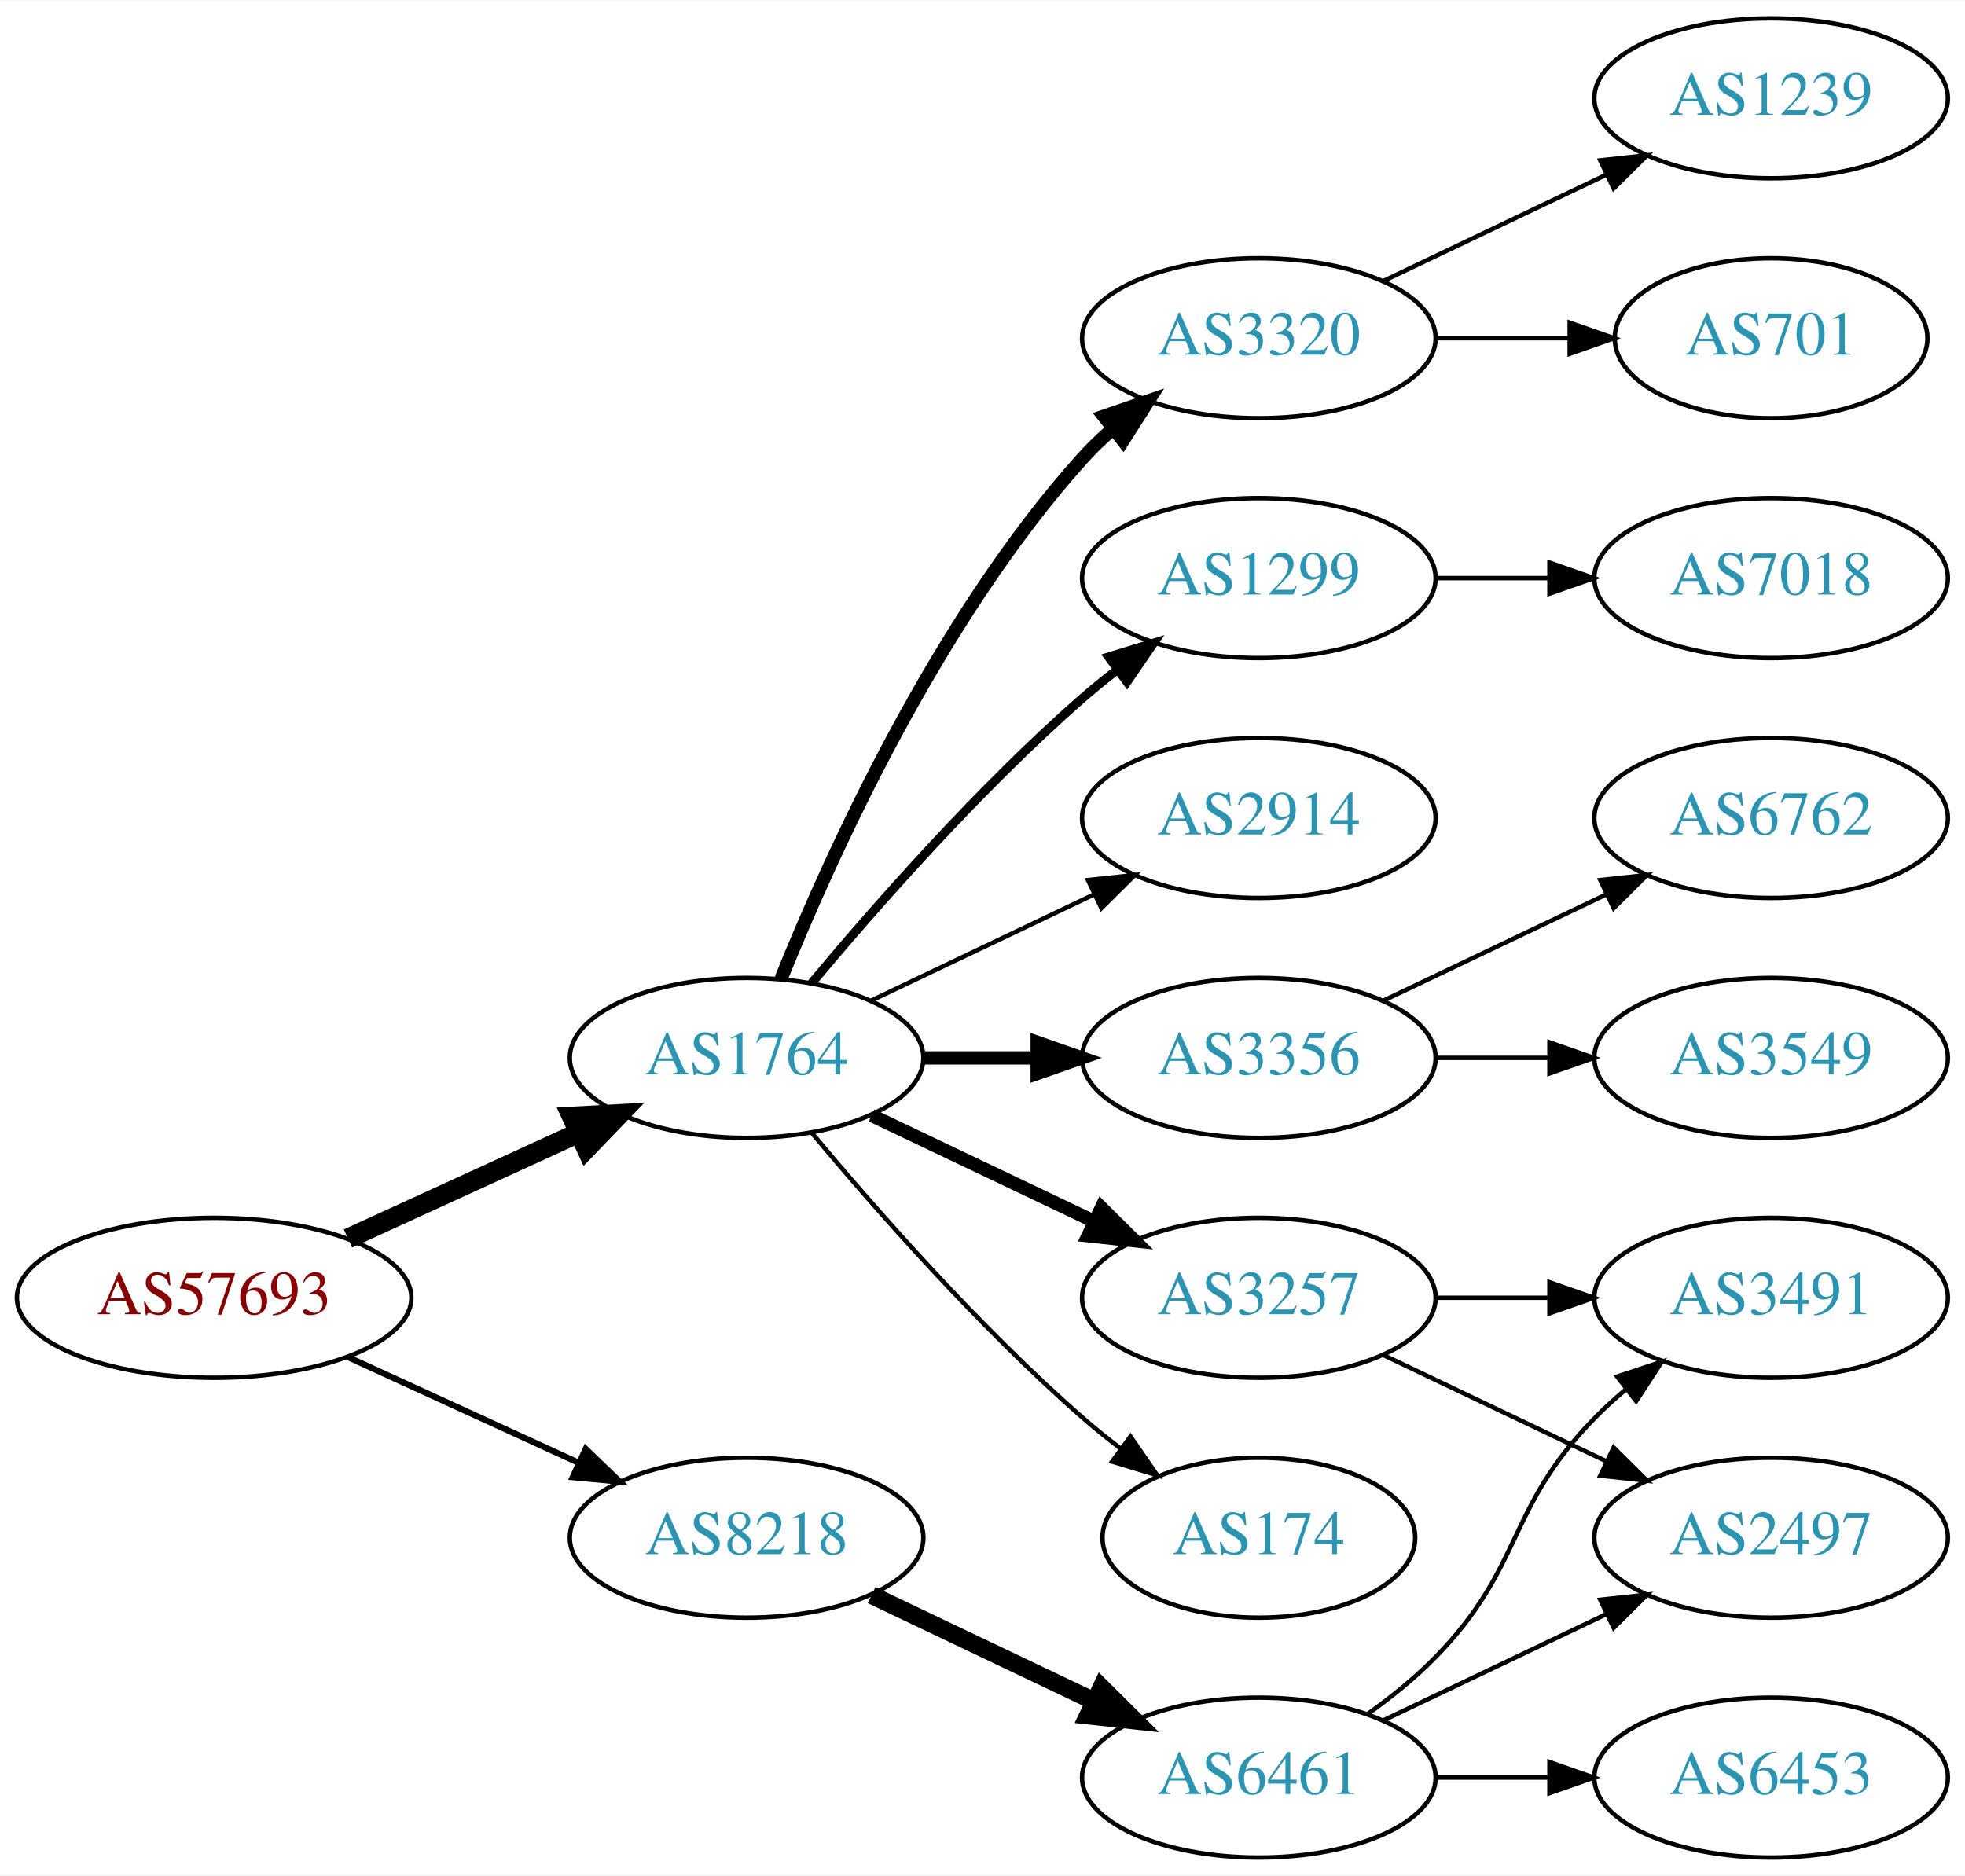
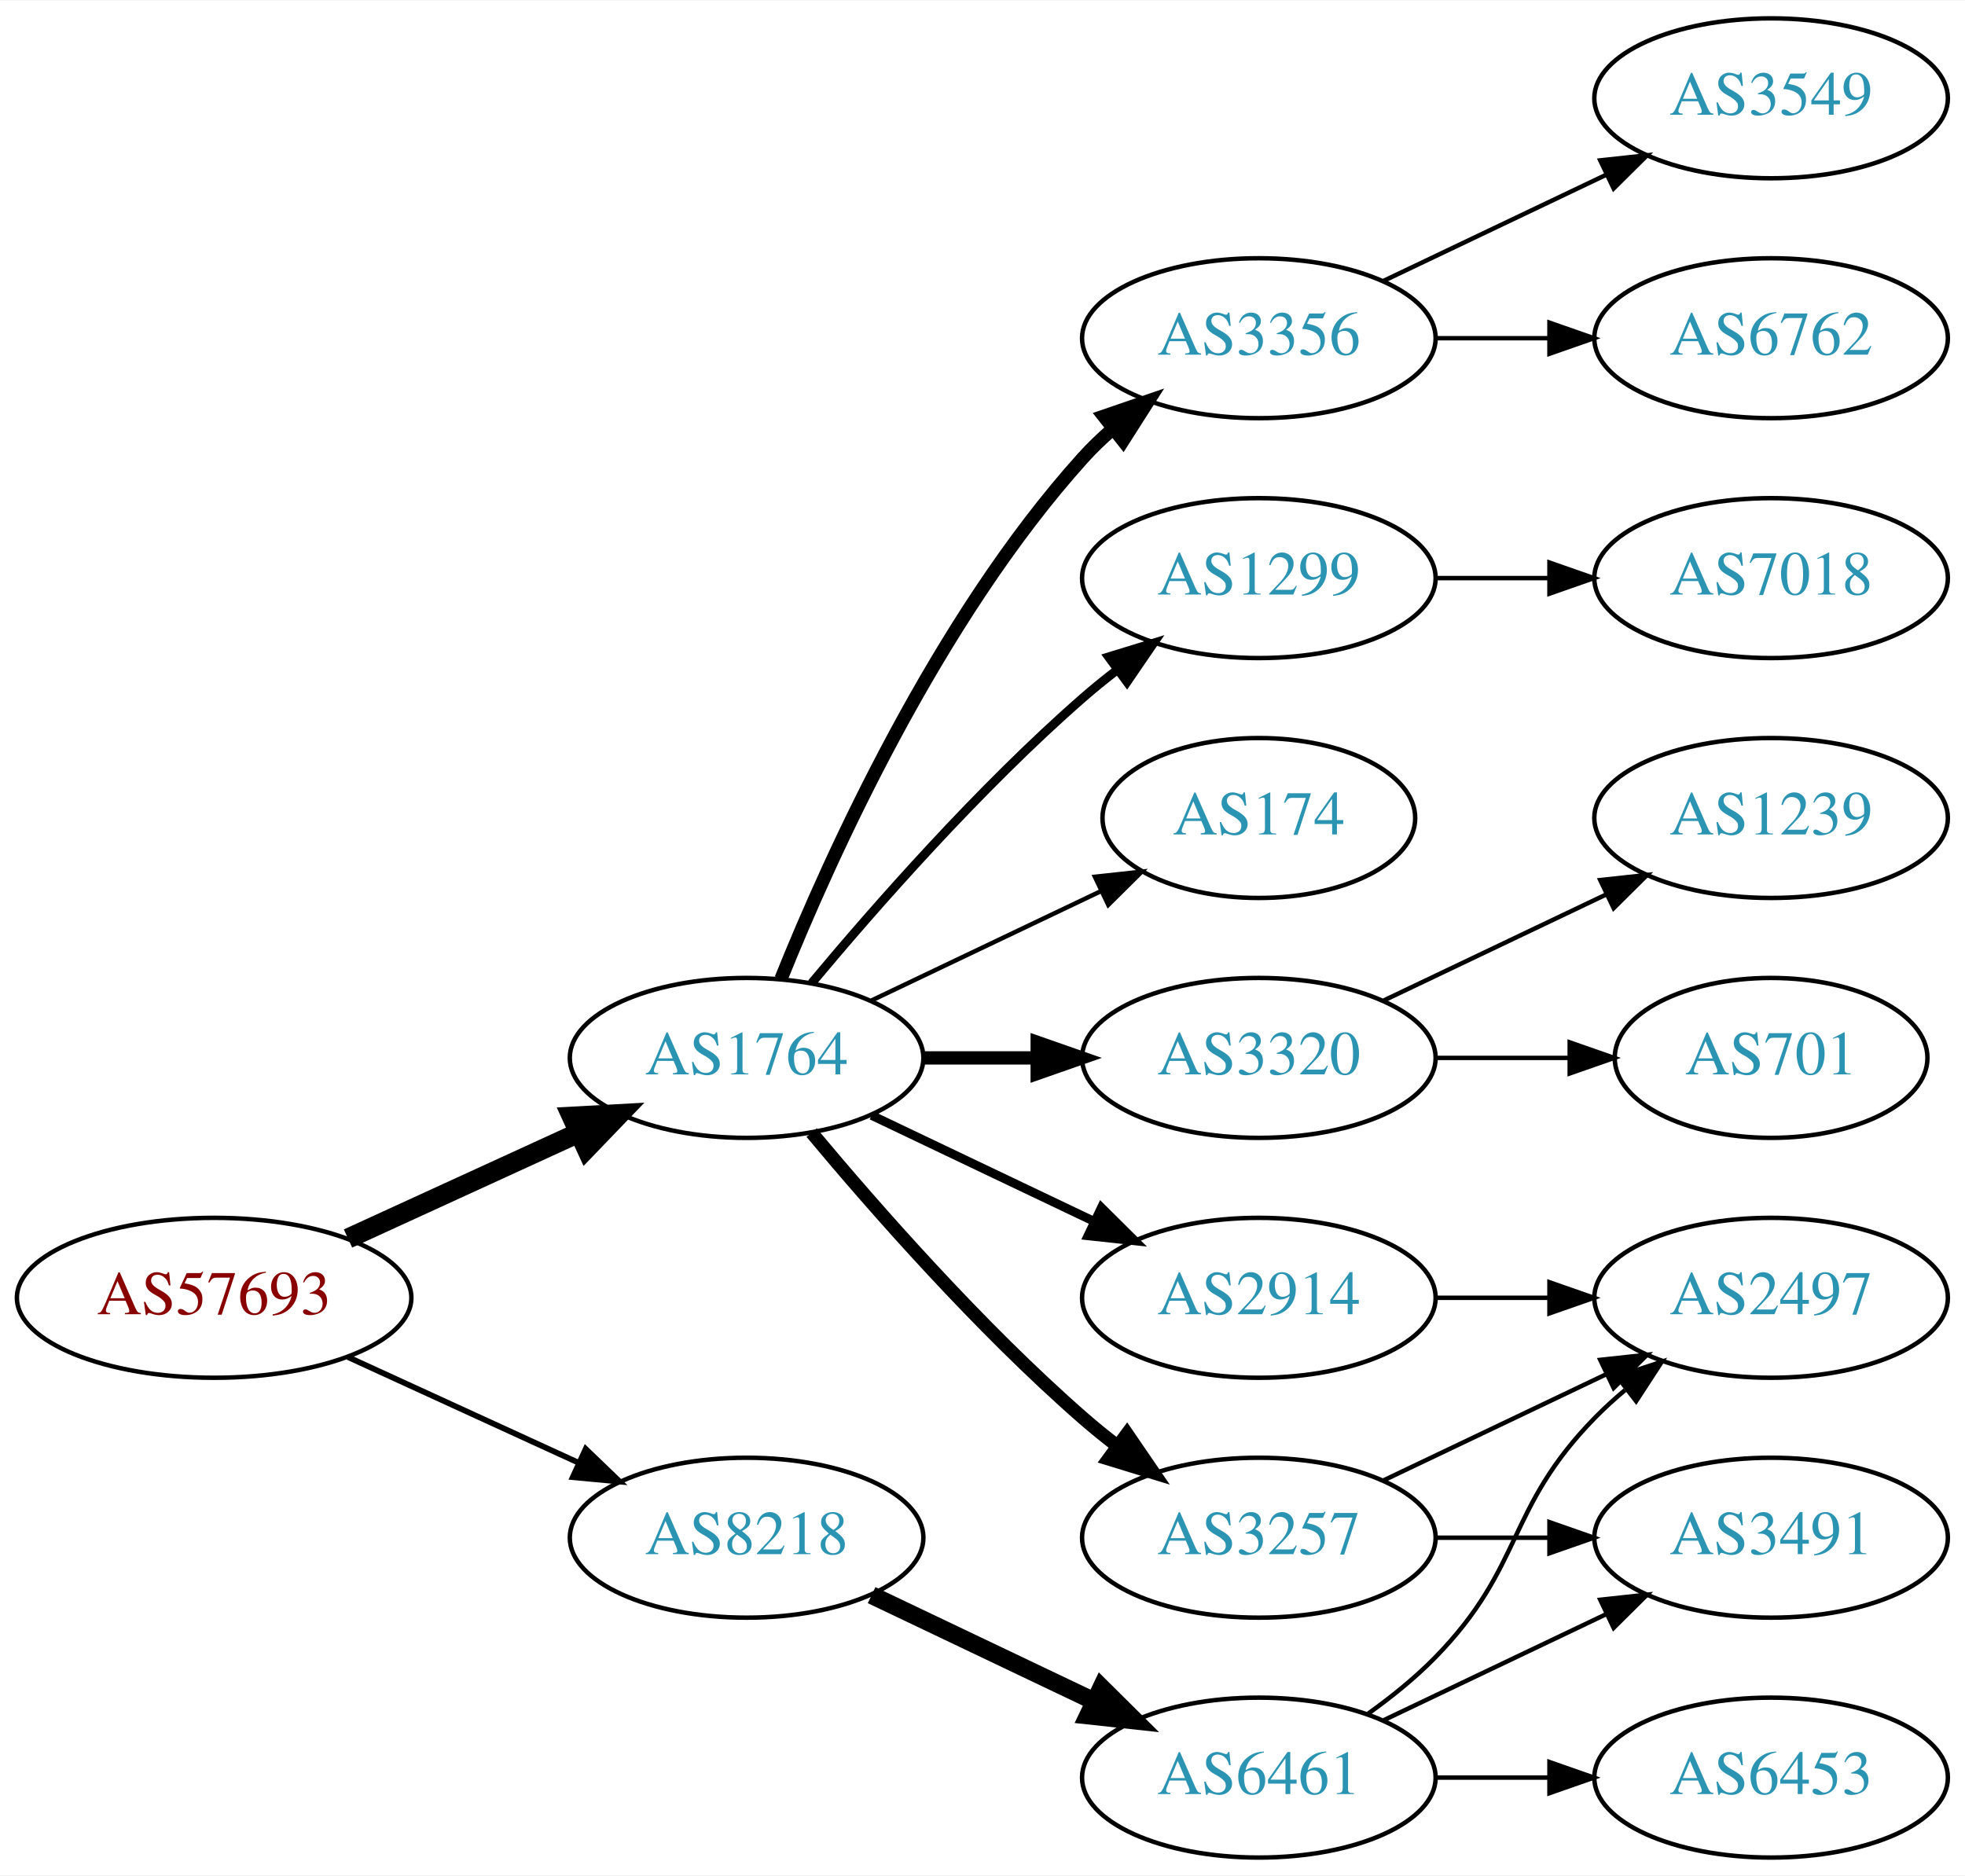
<svg xmlns="http://www.w3.org/2000/svg" xmlns:xlink="http://www.w3.org/1999/xlink" width="442pt" height="422pt" viewBox="0.00 0.00 442.27 422.00">
  <g id="graph0" class="graph" transform="scale(1 1) rotate(0) translate(4 418)">
    <polygon fill="white" stroke="none" points="-4,4 -4,-418 438.271,-418 438.271,4 -4,4" />
    <g id="node1" class="node">
      <g id="a_node1">
        <a xlink:href="/asn/57693" xlink:title="AS57693 ~ CARDSYS [AT]">
          <ellipse fill="#ffffff" stroke="black" cx="44.196" cy="-126" rx="44.393" ry="18" />
          <text text-anchor="middle" x="44.196" y="-122.3" font-family="Times,serif" font-size="14.00" fill="#880000">AS57693</text>
        </a>
      </g>
    </g>
    <g id="node2" class="node">
      <g id="a_node2">
        <a xlink:href="/asn/1764" xlink:title="AS1764 ~ NEXTLAYER-AS [AT]">
          <ellipse fill="#ffffff" stroke="black" cx="164.039" cy="-180" rx="39.794" ry="18" />
          <text text-anchor="middle" x="164.039" y="-176.3" font-family="Times,serif" font-size="14.00" fill="#2c94b3">AS1764</text>
        </a>
      </g>
    </g>
    <g id="edge1" class="edge">
      <path fill="none" stroke="black" stroke-width="4.5" d="M74.326,-139.348C89.937,-146.502 109.335,-155.391 126.007,-163.03" />
      <polygon fill="black" stroke="black" stroke-width="4.5" points="124.727,-166.775 135.459,-167.362 128.008,-159.616 124.727,-166.775" />
    </g>
    <g id="node3" class="node">
      <g id="a_node3">
        <a xlink:href="/asn/8218" xlink:title="AS8218 ~ legacy Neotelecoms [FR]">
          <ellipse fill="#ffffff" stroke="black" cx="164.039" cy="-72" rx="39.794" ry="18" />
          <text text-anchor="middle" x="164.039" y="-68.3" font-family="Times,serif" font-size="14.00" fill="#2c94b3">AS8218</text>
        </a>
      </g>
    </g>
    <g id="edge2" class="edge">
-       <path fill="none" stroke="black" stroke-width="1.385" d="M74.326,-112.652C89.937,-105.498 109.335,-96.609 126.007,-88.969" />
-       <polygon fill="black" stroke="black" stroke-width="1.385" points="127.826,-91.986 135.459,-84.638 124.91,-85.622 127.826,-91.986" />
+       <path fill="none" stroke="black" stroke-width="1.286" d="M74.326,-112.652C89.937,-105.498 109.335,-96.609 126.007,-88.969" />
+       <polygon fill="black" stroke="black" stroke-width="1.286" points="127.826,-91.986 135.459,-84.638 124.91,-85.622 127.826,-91.986" />
    </g>
    <g id="node4" class="node">
      <g id="a_node4">
        <a xlink:href="/asn/1299" xlink:title="AS1299 ~ Telia Carrier [EU]">
          <ellipse fill="#ffffff" stroke="black" cx="279.332" cy="-288" rx="39.794" ry="18" />
          <text text-anchor="middle" x="279.332" y="-284.3" font-family="Times,serif" font-size="14.00" fill="#2c94b3">AS1299</text>
        </a>
      </g>
    </g>
    <g id="edge3" class="edge">
      <path fill="none" stroke="black" stroke-width="2" d="M178.669,-196.817C192.951,-213.929 216.498,-240.745 239.685,-261 242.151,-263.154 244.789,-265.294 247.487,-267.372" />
      <polygon fill="black" stroke="black" stroke-width="2" points="245.512,-270.264 255.641,-273.37 249.66,-264.625 245.512,-270.264" />
    </g>
    <g id="node5" class="node">
      <g id="a_node5">
-         <a xlink:href="/asn/3356" xlink:title="AS3356 ~ Level 3 Parent, LLC [US]">
+         <a xlink:href="/asn/2914" xlink:title="AS2914 ~ NTT America, Inc. [US]">
+           <ellipse fill="#ffffff" stroke="black" cx="279.332" cy="-126" rx="39.794" ry="18" />
+           <text text-anchor="middle" x="279.332" y="-122.3" font-family="Times,serif" font-size="14.00" fill="#2c94b3">AS2914</text>
+         </a>
+       </g>
+     </g>
+     <g id="edge4" class="edge">
+       <path fill="none" stroke="black" stroke-width="2" d="M192.175,-167.066C207.169,-159.919 225.99,-150.948 242.213,-143.215" />
+       <polygon fill="black" stroke="black" stroke-width="2" points="243.895,-146.291 251.417,-138.829 240.884,-139.972 243.895,-146.291" />
+     </g>
+     <g id="node6" class="node">
+       <g id="a_node6">
+         <a xlink:href="/asn/3257" xlink:title="AS3257 ~ GTT [DE]">
+           <ellipse fill="#ffffff" stroke="black" cx="279.332" cy="-72" rx="39.794" ry="18" />
+           <text text-anchor="middle" x="279.332" y="-68.3" font-family="Times,serif" font-size="14.00" fill="#2c94b3">AS3257</text>
+         </a>
+       </g>
+     </g>
+     <g id="edge5" class="edge">
+       <path fill="none" stroke="black" stroke-width="3" d="M178.669,-163.183C192.951,-146.071 216.498,-119.255 239.685,-99 242.151,-96.846 244.789,-94.706 247.487,-92.628" />
+       <polygon fill="black" stroke="black" stroke-width="3" points="249.66,-95.375 255.641,-86.63 245.512,-89.736 249.66,-95.375" />
+     </g>
+     <g id="node7" class="node">
+       <g id="a_node7">
+         <a xlink:href="/asn/3320" xlink:title="AS3320 ~ DTAG [DE]">
          <ellipse fill="#ffffff" stroke="black" cx="279.332" cy="-180" rx="39.794" ry="18" />
-           <text text-anchor="middle" x="279.332" y="-176.3" font-family="Times,serif" font-size="14.00" fill="#2c94b3">AS3356</text>
-         </a>
-       </g>
-     </g>
-     <g id="edge4" class="edge">
+           <text text-anchor="middle" x="279.332" y="-176.3" font-family="Times,serif" font-size="14.00" fill="#2c94b3">AS3320</text>
+         </a>
+       </g>
+     </g>
+     <g id="edge6" class="edge">
      <path fill="none" stroke="black" stroke-width="3" d="M203.711,-180C211.914,-180 220.678,-180 229.21,-180" />
      <polygon fill="black" stroke="black" stroke-width="3" points="229.449,-183.5 239.449,-180 229.449,-176.5 229.449,-183.5" />
    </g>
-     <g id="node6" class="node">
-       <g id="a_node6">
-         <a xlink:href="/asn/3320" xlink:title="AS3320 ~ DTAG [DE]">
+     <g id="node8" class="node">
+       <g id="a_node8">
+         <a xlink:href="/asn/3356" xlink:title="AS3356 ~ Level 3 Parent, LLC [US]">
          <ellipse fill="#ffffff" stroke="black" cx="279.332" cy="-342" rx="39.794" ry="18" />
-           <text text-anchor="middle" x="279.332" y="-338.3" font-family="Times,serif" font-size="14.00" fill="#2c94b3">AS3320</text>
-         </a>
-       </g>
-     </g>
-     <g id="edge5" class="edge">
+           <text text-anchor="middle" x="279.332" y="-338.3" font-family="Times,serif" font-size="14.00" fill="#2c94b3">AS3356</text>
+         </a>
+       </g>
+     </g>
+     <g id="edge7" class="edge">
      <path fill="none" stroke="black" stroke-width="3" d="M171.786,-197.787C182.837,-225.243 206.891,-278.578 239.685,-315 241.688,-317.224 243.906,-319.363 246.239,-321.397" />
      <polygon fill="black" stroke="black" stroke-width="3" points="244.437,-324.433 254.458,-327.873 248.769,-318.935 244.437,-324.433" />
    </g>
-     <g id="node7" class="node">
-       <g id="a_node7">
-         <a xlink:href="/asn/174" xlink:title="AS174 ~ Cogent Communications [US]">
-           <ellipse fill="#ffffff" stroke="black" cx="279.332" cy="-72" rx="35.194" ry="18" />
-           <text text-anchor="middle" x="279.332" y="-68.3" font-family="Times,serif" font-size="14.00" fill="#2c94b3">AS174</text>
-         </a>
-       </g>
-     </g>
-     <g id="edge6" class="edge">
-       <path fill="none" stroke="black" d="M178.669,-163.183C192.951,-146.071 216.498,-119.255 239.685,-99 242.355,-96.668 245.228,-94.352 248.158,-92.114" />
-       <polygon fill="black" stroke="black" points="250.436,-94.784 256.449,-86.061 246.309,-89.13 250.436,-94.784" />
-     </g>
-     <g id="node8" class="node">
-       <g id="a_node8">
-         <a xlink:href="/asn/3257" xlink:title="AS3257 ~ GTT [DE]">
-           <ellipse fill="#ffffff" stroke="black" cx="279.332" cy="-126" rx="39.794" ry="18" />
-           <text text-anchor="middle" x="279.332" y="-122.3" font-family="Times,serif" font-size="14.00" fill="#2c94b3">AS3257</text>
-         </a>
-       </g>
-     </g>
-     <g id="edge7" class="edge">
-       <path fill="none" stroke="black" stroke-width="3" d="M192.175,-167.066C207.169,-159.919 225.99,-150.948 242.213,-143.215" />
-       <polygon fill="black" stroke="black" stroke-width="3" points="243.895,-146.291 251.417,-138.829 240.884,-139.972 243.895,-146.291" />
-     </g>
    <g id="node9" class="node">
      <g id="a_node9">
-         <a xlink:href="/asn/2914" xlink:title="AS2914 ~ NTT America, Inc. [US]">
-           <ellipse fill="#ffffff" stroke="black" cx="279.332" cy="-234" rx="39.794" ry="18" />
-           <text text-anchor="middle" x="279.332" y="-230.3" font-family="Times,serif" font-size="14.00" fill="#2c94b3">AS2914</text>
+         <a xlink:href="/asn/174" xlink:title="AS174 ~ Cogent Communications [US]">
+           <ellipse fill="#ffffff" stroke="black" cx="279.332" cy="-234" rx="35.194" ry="18" />
+           <text text-anchor="middle" x="279.332" y="-230.3" font-family="Times,serif" font-size="14.00" fill="#2c94b3">AS174</text>
        </a>
      </g>
    </g>
    <g id="edge8" class="edge">
-       <path fill="none" stroke="black" d="M192.175,-192.934C207.169,-200.081 225.99,-209.052 242.213,-216.785" />
-       <polygon fill="black" stroke="black" points="240.884,-220.028 251.417,-221.171 243.895,-213.709 240.884,-220.028" />
+       <path fill="none" stroke="black" d="M192.175,-192.934C207.607,-200.29 227.092,-209.577 243.628,-217.459" />
+       <polygon fill="black" stroke="black" points="242.436,-220.768 252.969,-221.911 245.448,-214.449 242.436,-220.768" />
    </g>
    <g id="node17" class="node">
      <g id="a_node17">
        <a xlink:href="/asn/6461" xlink:title="AS6461 ~ Zayo Bandwidth [US]">
          <ellipse fill="#ffffff" stroke="black" cx="279.332" cy="-18" rx="39.794" ry="18" />
          <text text-anchor="middle" x="279.332" y="-14.3" font-family="Times,serif" font-size="14.00" fill="#2c94b3">AS6461</text>
        </a>
      </g>
    </g>
-     <g id="edge16" class="edge">
+     <g id="edge17" class="edge">
      <path fill="none" stroke="black" stroke-width="4" d="M192.175,-59.066C207.169,-51.919 225.99,-42.948 242.213,-35.215" />
      <polygon fill="black" stroke="black" stroke-width="4" points="243.895,-38.291 251.417,-30.829 240.884,-31.972 243.895,-38.291" />
    </g>
-     <g id="node12" class="node">
-       <g id="a_node12">
+     <g id="node10" class="node">
+       <g id="a_node10">
        <a xlink:href="/asn/7018" xlink:title="AS7018 ~ AT&amp;T Services, Inc. [US]">
          <ellipse fill="#ffffff" stroke="black" cx="394.625" cy="-288" rx="39.794" ry="18" />
          <text text-anchor="middle" x="394.625" y="-284.3" font-family="Times,serif" font-size="14.00" fill="#2c94b3">AS7018</text>
        </a>
      </g>
    </g>
-     <g id="edge11" class="edge">
+     <g id="edge9" class="edge">
      <path fill="none" stroke="black" d="M319.004,-288C327.207,-288 335.971,-288 344.503,-288" />
      <polygon fill="black" stroke="black" points="344.742,-291.5 354.742,-288 344.742,-284.5 344.742,-291.5" />
    </g>
-     <g id="node10" class="node">
-       <g id="a_node10">
-         <a xlink:href="/asn/6762" xlink:title="AS6762 ~ TELECOM ITALIA SPARKLE S.p.A. [IT]">
+     <g id="node11" class="node">
+       <g id="a_node11">
+         <a xlink:href="/asn/2497" xlink:title="AS2497 ~ Internet Initiative Japan Inc. [JP]">
+           <ellipse fill="#ffffff" stroke="black" cx="394.625" cy="-126" rx="39.794" ry="18" />
+           <text text-anchor="middle" x="394.625" y="-122.3" font-family="Times,serif" font-size="14.00" fill="#2c94b3">AS2497</text>
+         </a>
+       </g>
+     </g>
+     <g id="edge16" class="edge">
+       <path fill="none" stroke="black" d="M319.004,-126C327.207,-126 335.971,-126 344.503,-126" />
+       <polygon fill="black" stroke="black" points="344.742,-129.5 354.742,-126 344.742,-122.5 344.742,-129.5" />
+     </g>
+     <g id="edge10" class="edge">
+       <path fill="none" stroke="black" d="M307.468,-84.934C322.462,-92.081 341.283,-101.052 357.506,-108.785" />
+       <polygon fill="black" stroke="black" points="356.177,-112.028 366.71,-113.171 359.188,-105.709 356.177,-112.028" />
+     </g>
+     <g id="node12" class="node">
+       <g id="a_node12">
+         <a xlink:href="/asn/3491" xlink:title="AS3491 ~ PCCW Global, Inc. [US]">
+           <ellipse fill="#ffffff" stroke="black" cx="394.625" cy="-72" rx="39.794" ry="18" />
+           <text text-anchor="middle" x="394.625" y="-68.3" font-family="Times,serif" font-size="14.00" fill="#2c94b3">AS3491</text>
+         </a>
+       </g>
+     </g>
+     <g id="edge11" class="edge">
+       <path fill="none" stroke="black" d="M319.004,-72C327.207,-72 335.971,-72 344.503,-72" />
+       <polygon fill="black" stroke="black" points="344.742,-75.5 354.742,-72 344.742,-68.5 344.742,-75.5" />
+     </g>
+     <g id="node15" class="node">
+       <g id="a_node15">
+         <a xlink:href="/asn/701" xlink:title="AS701 ~ UUNET [US]">
+           <ellipse fill="#ffffff" stroke="black" cx="394.625" cy="-180" rx="35.194" ry="18" />
+           <text text-anchor="middle" x="394.625" y="-176.3" font-family="Times,serif" font-size="14.00" fill="#2c94b3">AS701</text>
+         </a>
+       </g>
+     </g>
+     <g id="edge14" class="edge">
+       <path fill="none" stroke="black" d="M319.004,-180C328.709,-180 339.2,-180 349.163,-180" />
+       <polygon fill="black" stroke="black" points="349.299,-183.5 359.299,-180 349.299,-176.5 349.299,-183.5" />
+     </g>
+     <g id="node16" class="node">
+       <g id="a_node16">
+         <a xlink:href="/asn/1239" xlink:title="AS1239 ~ Sprint [US]">
          <ellipse fill="#ffffff" stroke="black" cx="394.625" cy="-234" rx="39.794" ry="18" />
-           <text text-anchor="middle" x="394.625" y="-230.3" font-family="Times,serif" font-size="14.00" fill="#2c94b3">AS6762</text>
-         </a>
-       </g>
-     </g>
-     <g id="edge9" class="edge">
+           <text text-anchor="middle" x="394.625" y="-230.3" font-family="Times,serif" font-size="14.00" fill="#2c94b3">AS1239</text>
+         </a>
+       </g>
+     </g>
+     <g id="edge15" class="edge">
      <path fill="none" stroke="black" d="M307.468,-192.934C322.462,-200.081 341.283,-209.052 357.506,-216.785" />
      <polygon fill="black" stroke="black" points="356.177,-220.028 366.71,-221.171 359.188,-213.709 356.177,-220.028" />
    </g>
-     <g id="node11" class="node">
-       <g id="a_node11">
-         <a xlink:href="/asn/3549" xlink:title="AS3549 ~ Level 3 Parent, LLC [US]">
-           <ellipse fill="#ffffff" stroke="black" cx="394.625" cy="-180" rx="39.794" ry="18" />
-           <text text-anchor="middle" x="394.625" y="-176.3" font-family="Times,serif" font-size="14.00" fill="#2c94b3">AS3549</text>
-         </a>
-       </g>
-     </g>
-     <g id="edge10" class="edge">
-       <path fill="none" stroke="black" d="M319.004,-180C327.207,-180 335.971,-180 344.503,-180" />
-       <polygon fill="black" stroke="black" points="344.742,-183.5 354.742,-180 344.742,-176.5 344.742,-183.5" />
-     </g>
    <g id="node13" class="node">
      <g id="a_node13">
-         <a xlink:href="/asn/1239" xlink:title="AS1239 ~ Sprint [US]">
+         <a xlink:href="/asn/3549" xlink:title="AS3549 ~ Level 3 Parent, LLC [US]">
          <ellipse fill="#ffffff" stroke="black" cx="394.625" cy="-396" rx="39.794" ry="18" />
-           <text text-anchor="middle" x="394.625" y="-392.3" font-family="Times,serif" font-size="14.00" fill="#2c94b3">AS1239</text>
+           <text text-anchor="middle" x="394.625" y="-392.3" font-family="Times,serif" font-size="14.00" fill="#2c94b3">AS3549</text>
        </a>
      </g>
    </g>
    <g id="edge12" class="edge">
      <path fill="none" stroke="black" d="M307.468,-354.934C322.462,-362.081 341.283,-371.052 357.506,-378.785" />
      <polygon fill="black" stroke="black" points="356.177,-382.028 366.71,-383.171 359.188,-375.709 356.177,-382.028" />
    </g>
    <g id="node14" class="node">
      <g id="a_node14">
-         <a xlink:href="/asn/701" xlink:title="AS701 ~ UUNET [US]">
-           <ellipse fill="#ffffff" stroke="black" cx="394.625" cy="-342" rx="35.194" ry="18" />
-           <text text-anchor="middle" x="394.625" y="-338.3" font-family="Times,serif" font-size="14.00" fill="#2c94b3">AS701</text>
+         <a xlink:href="/asn/6762" xlink:title="AS6762 ~ TELECOM ITALIA SPARKLE S.p.A. [IT]">
+           <ellipse fill="#ffffff" stroke="black" cx="394.625" cy="-342" rx="39.794" ry="18" />
+           <text text-anchor="middle" x="394.625" y="-338.3" font-family="Times,serif" font-size="14.00" fill="#2c94b3">AS6762</text>
        </a>
      </g>
    </g>
    <g id="edge13" class="edge">
-       <path fill="none" stroke="black" d="M319.004,-342C328.709,-342 339.2,-342 349.163,-342" />
-       <polygon fill="black" stroke="black" points="349.299,-345.5 359.299,-342 349.299,-338.5 349.299,-345.5" />
-     </g>
-     <g id="node15" class="node">
-       <g id="a_node15">
-         <a xlink:href="/asn/2497" xlink:title="AS2497 ~ Internet Initiative Japan Inc. [JP]">
-           <ellipse fill="#ffffff" stroke="black" cx="394.625" cy="-72" rx="39.794" ry="18" />
-           <text text-anchor="middle" x="394.625" y="-68.3" font-family="Times,serif" font-size="14.00" fill="#2c94b3">AS2497</text>
-         </a>
-       </g>
-     </g>
-     <g id="edge14" class="edge">
-       <path fill="none" stroke="black" d="M307.468,-113.066C322.462,-105.919 341.283,-96.948 357.506,-89.215" />
-       <polygon fill="black" stroke="black" points="359.188,-92.291 366.71,-84.829 356.177,-85.972 359.188,-92.291" />
-     </g>
-     <g id="node16" class="node">
-       <g id="a_node16">
-         <a xlink:href="/asn/3491" xlink:title="AS3491 ~ PCCW Global, Inc. [US]">
-           <ellipse fill="#ffffff" stroke="black" cx="394.625" cy="-126" rx="39.794" ry="18" />
-           <text text-anchor="middle" x="394.625" y="-122.3" font-family="Times,serif" font-size="14.00" fill="#2c94b3">AS3491</text>
-         </a>
-       </g>
-     </g>
-     <g id="edge15" class="edge">
-       <path fill="none" stroke="black" d="M319.004,-126C327.207,-126 335.971,-126 344.503,-126" />
-       <polygon fill="black" stroke="black" points="344.742,-129.5 354.742,-126 344.742,-122.5 344.742,-129.5" />
-     </g>
-     <g id="edge19" class="edge">
+       <path fill="none" stroke="black" d="M319.004,-342C327.207,-342 335.971,-342 344.503,-342" />
+       <polygon fill="black" stroke="black" points="344.742,-345.5 354.742,-342 344.742,-338.5 344.742,-345.5" />
+     </g>
+     <g id="edge20" class="edge">
+       <path fill="none" stroke="black" d="M303.926,-32.389C309.182,-36.148 314.513,-40.437 318.978,-45 339.151,-65.617 334.806,-78.383 354.978,-99 357.071,-101.139 359.354,-103.218 361.731,-105.21" />
+       <polygon fill="black" stroke="black" points="359.974,-108.275 370.031,-111.611 364.249,-102.732 359.974,-108.275" />
+     </g>
+     <g id="edge18" class="edge">
      <path fill="none" stroke="black" d="M307.468,-30.934C322.462,-38.081 341.283,-47.052 357.506,-54.785" />
      <polygon fill="black" stroke="black" points="356.177,-58.028 366.71,-59.171 359.188,-51.709 356.177,-58.028" />
-     </g>
-     <g id="edge18" class="edge">
-       <path fill="none" stroke="black" d="M303.926,-32.389C309.182,-36.148 314.513,-40.437 318.978,-45 339.151,-65.617 334.806,-78.383 354.978,-99 357.071,-101.139 359.354,-103.218 361.731,-105.21" />
-       <polygon fill="black" stroke="black" points="359.974,-108.275 370.031,-111.611 364.249,-102.732 359.974,-108.275" />
    </g>
    <g id="node18" class="node">
      <g id="a_node18">
        <a xlink:href="/asn/6453" xlink:title="AS6453 ~ TATA COMMUNICATIONS (AMERICA) INC [US]">
          <ellipse fill="#ffffff" stroke="black" cx="394.625" cy="-18" rx="39.794" ry="18" />
          <text text-anchor="middle" x="394.625" y="-14.3" font-family="Times,serif" font-size="14.00" fill="#2c94b3">AS6453</text>
        </a>
      </g>
    </g>
-     <g id="edge17" class="edge">
+     <g id="edge19" class="edge">
      <path fill="none" stroke="black" d="M319.004,-18C327.207,-18 335.971,-18 344.503,-18" />
      <polygon fill="black" stroke="black" points="344.742,-21.5 354.742,-18 344.742,-14.5 344.742,-21.5" />
    </g>
  </g>
</svg>
